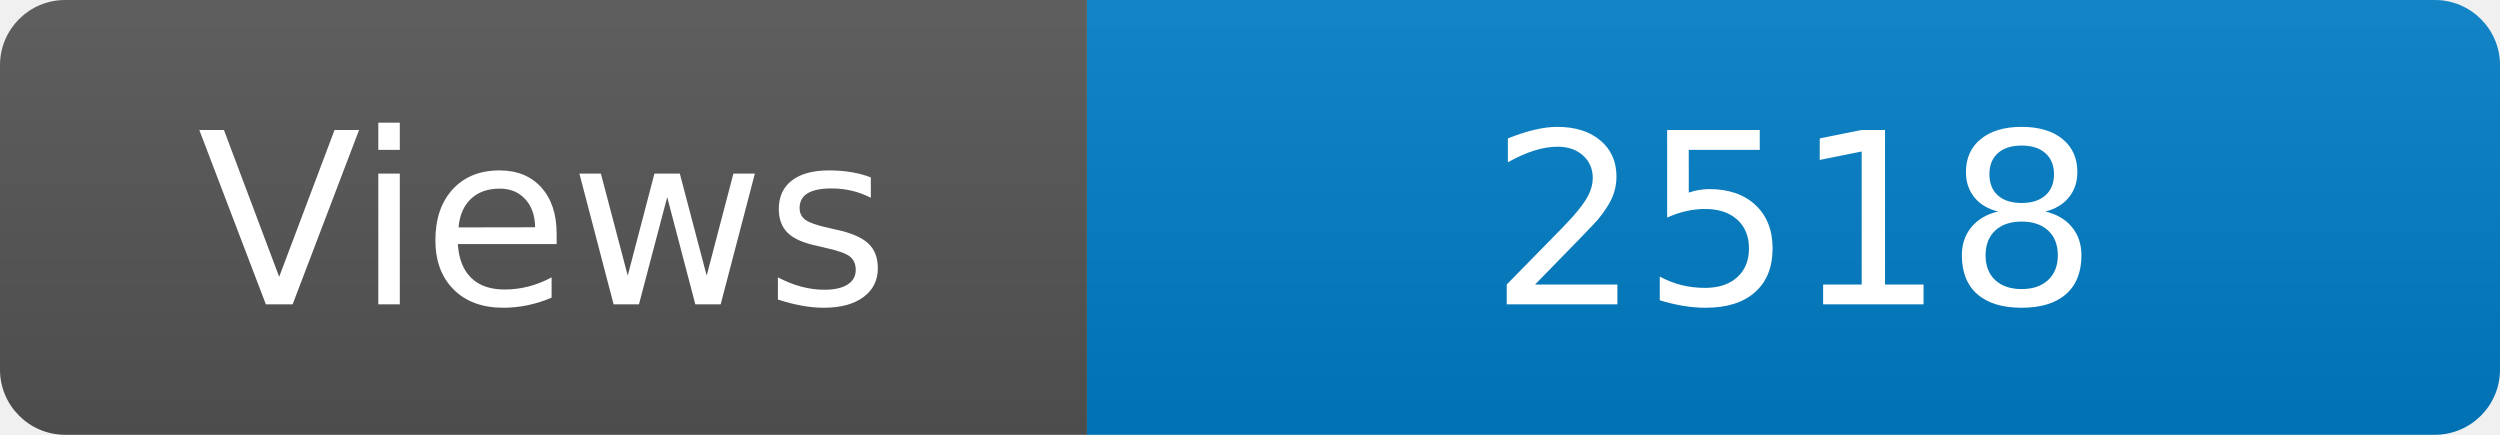
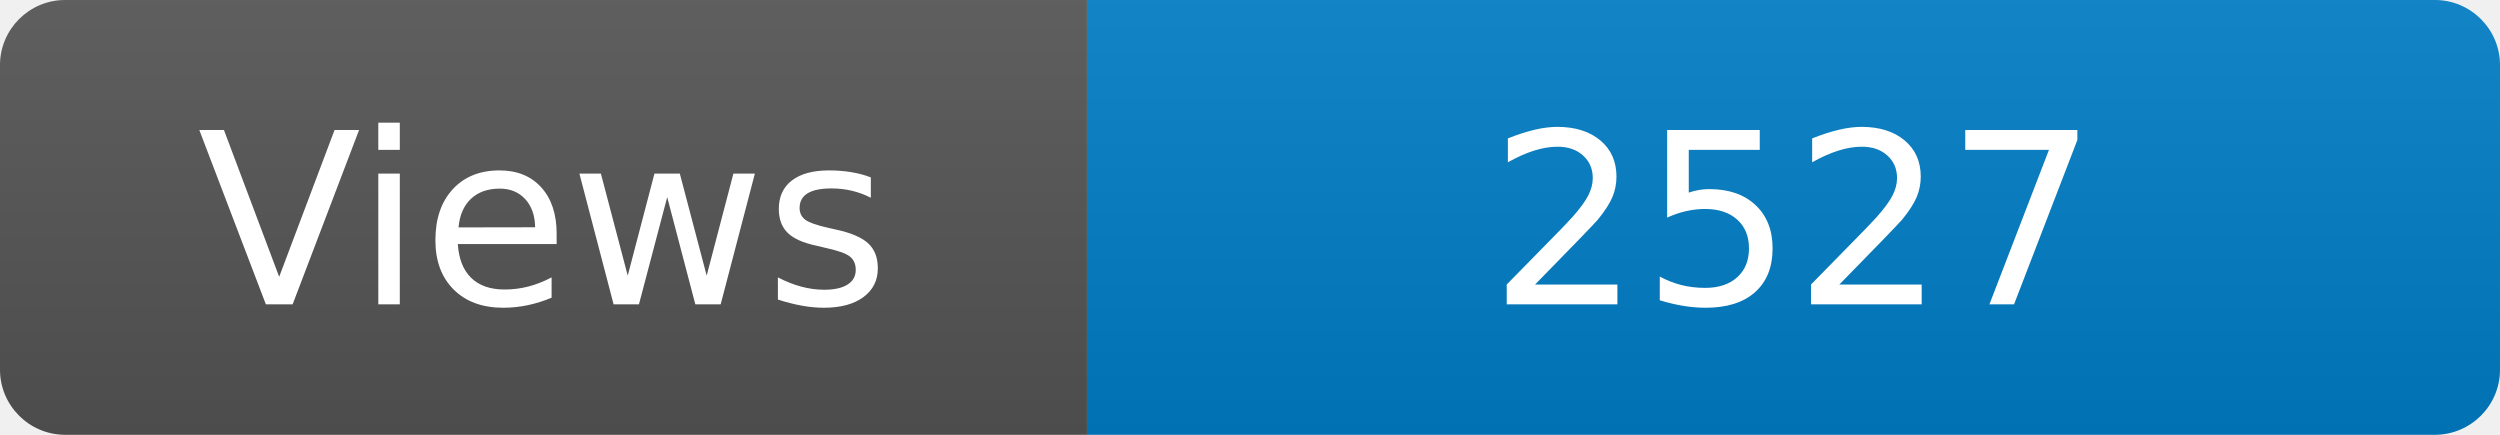
<svg xmlns="http://www.w3.org/2000/svg" width="115" height="20" role="img" aria-label="Maintained?: yes">
  <linearGradient id="s" x2="0" y2="100%">
    <stop offset="0" stop-color="#bbb" stop-opacity=".1" />
    <stop offset="1" stop-opacity=".1" />
  </linearGradient>
  <clipPath id="r">
    <rect width="115" height="20" rx="3" fill="#fff" />
  </clipPath>
  <g clip-path="url(#r)">
    <rect width="50" height="20" fill="#555" />
    <rect x="50" width="160" height="20" fill="#007ec6" />
    <rect width="115" height="20" fill="url(#s)" />
  </g>
  <g fill="#fff" text-anchor="middle" font-family="Verdana,Geneva,DejaVu Sans,sans-serif" font-size="110">
    <text x="250" y="140" transform="scale(.1)" fill="#fff">Views</text>
-     <text x="825" y="140" transform="scale(.1)" fill="#fff">2518</text>
+     <text x="825" y="140" transform="scale(.1)" fill="#fff">2527</text>
  </g>
</svg>
